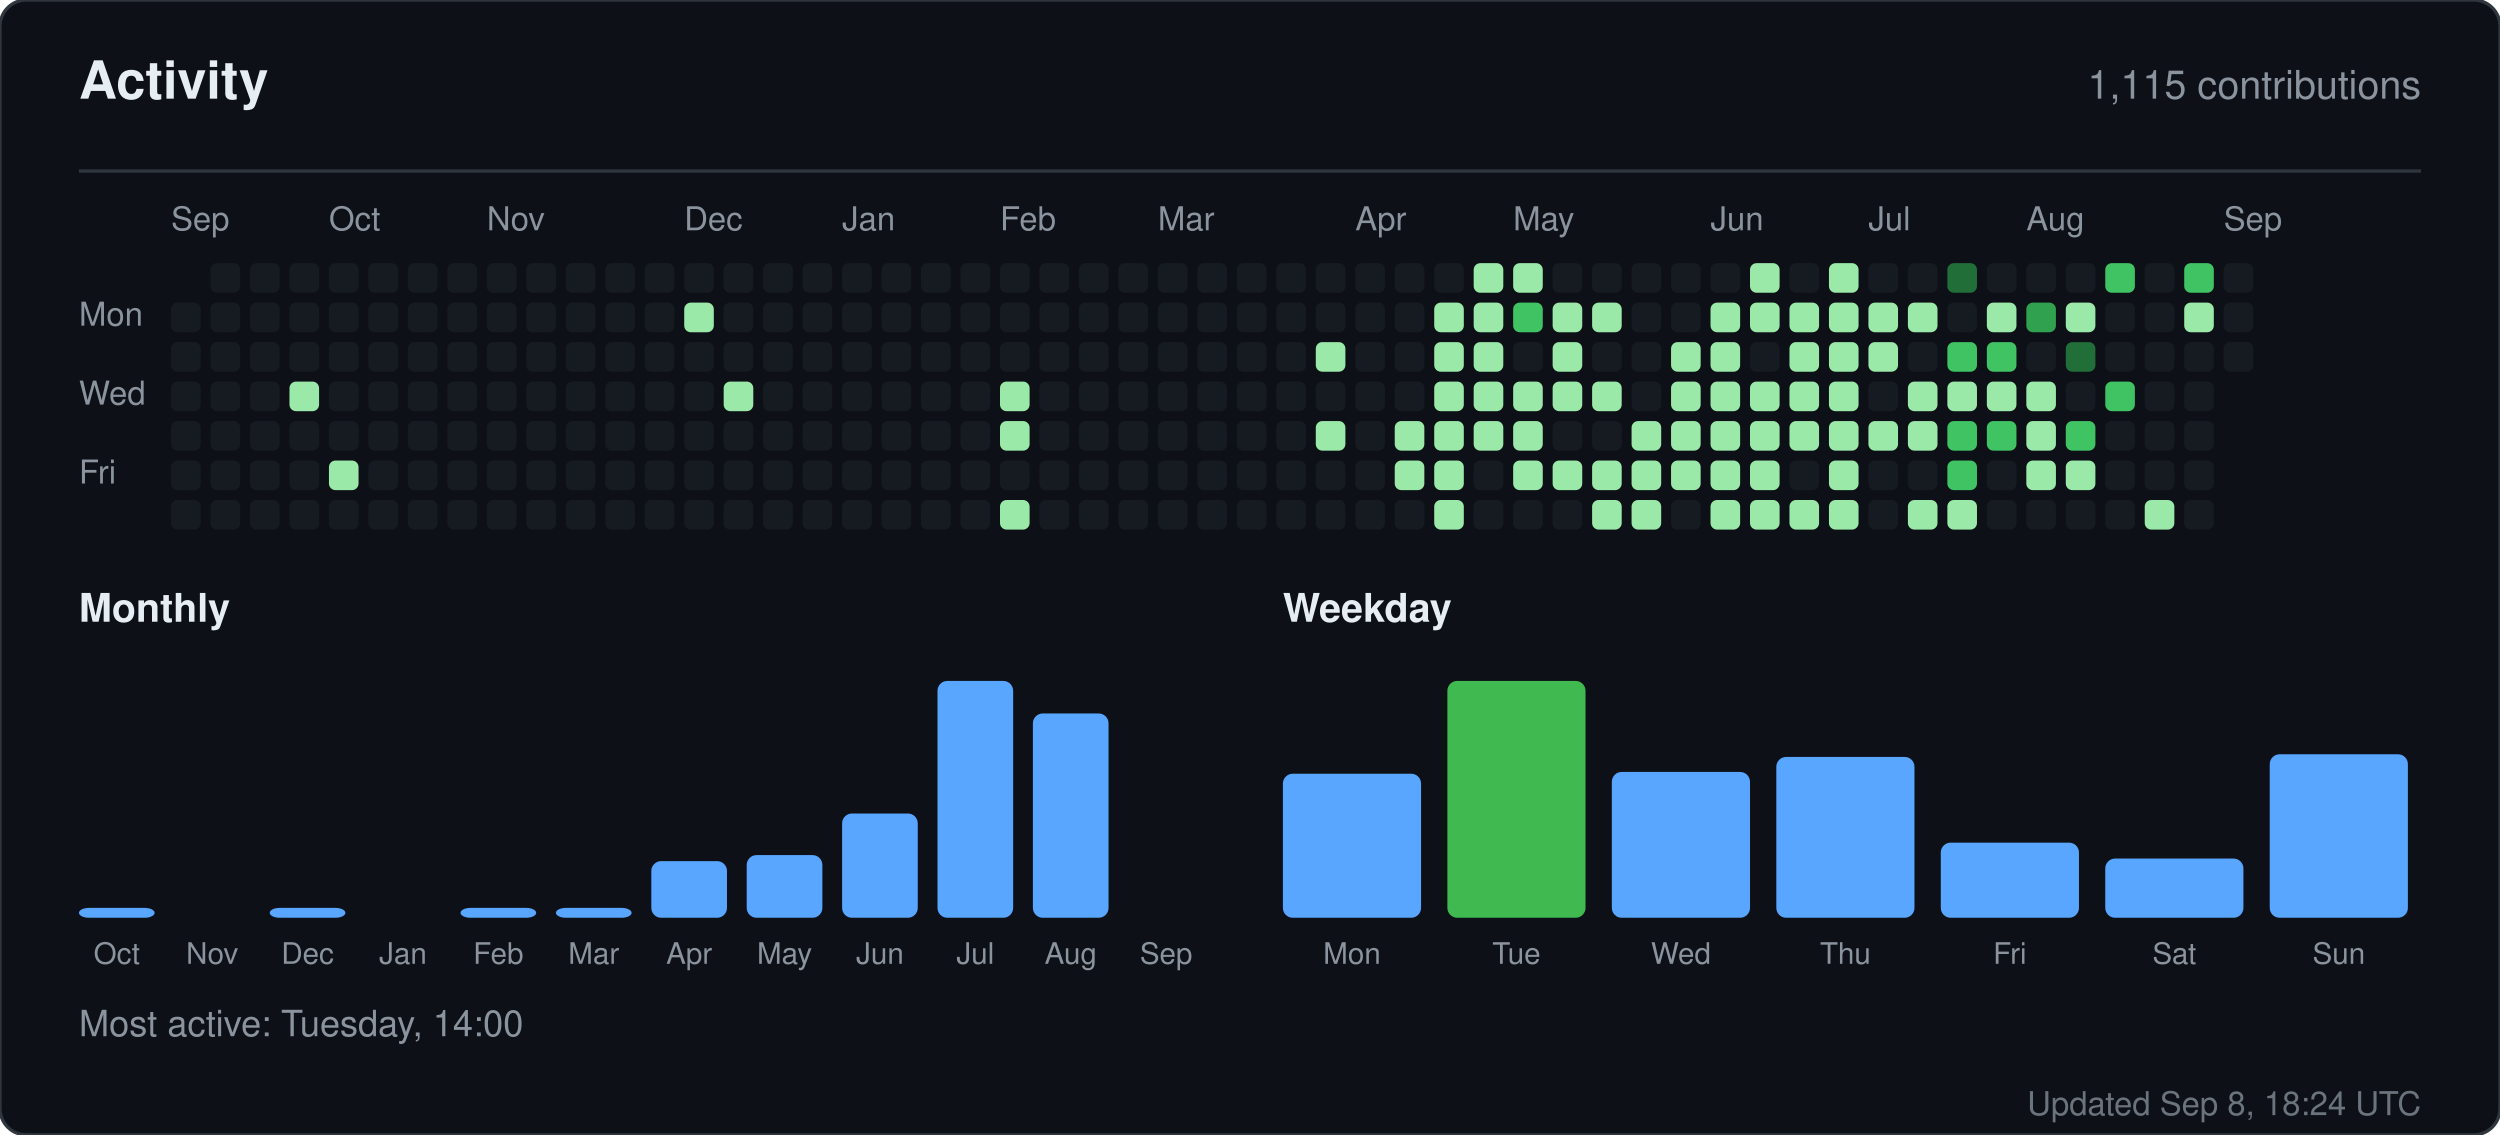
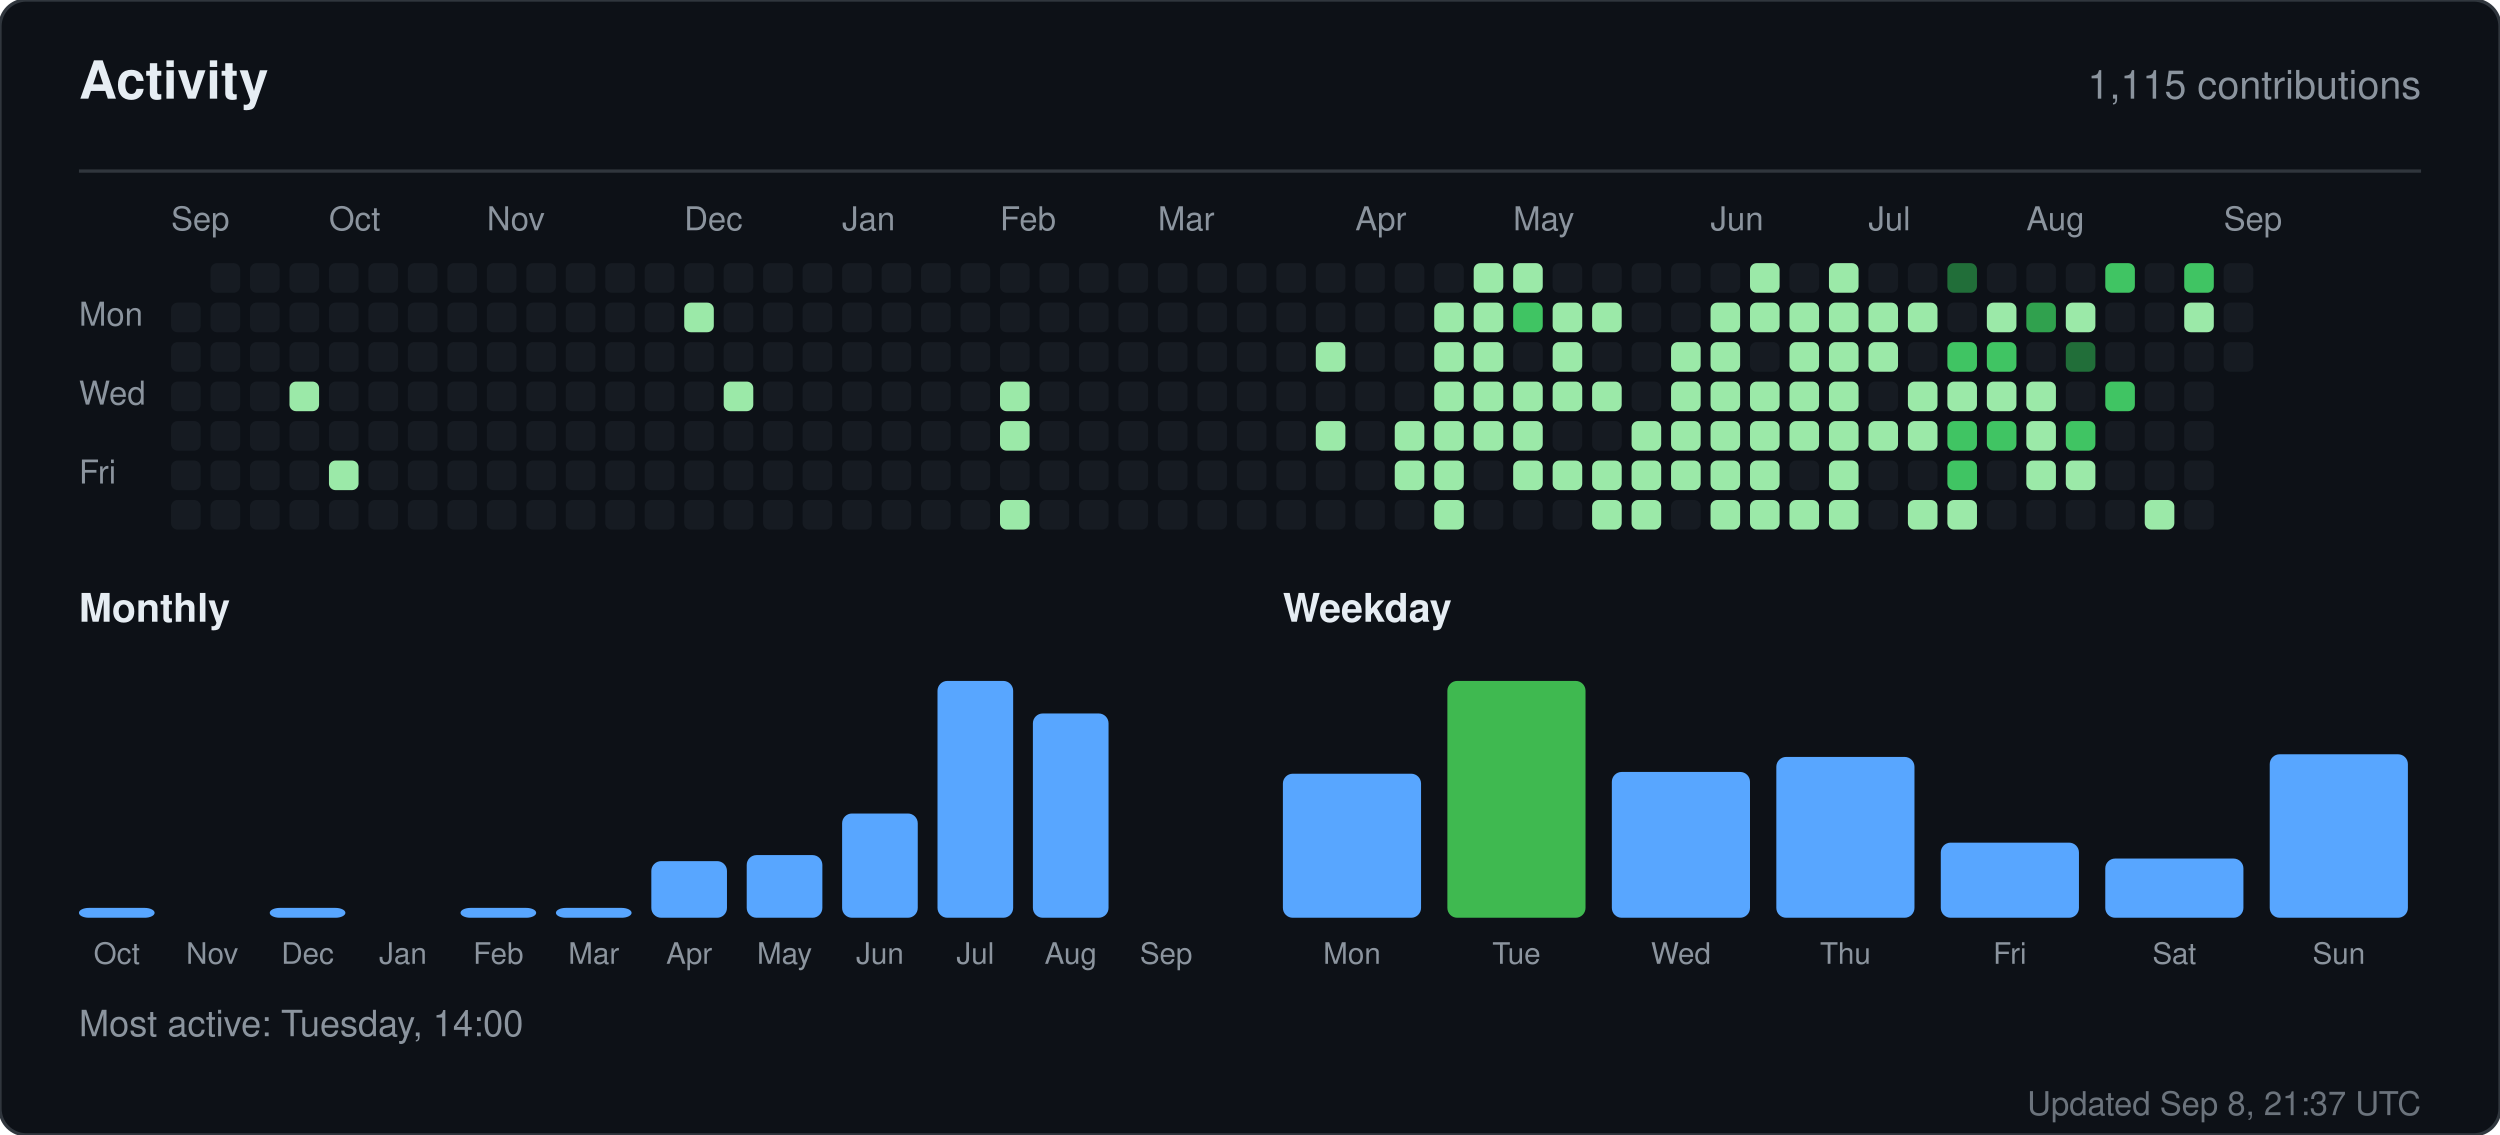
<svg xmlns="http://www.w3.org/2000/svg" width="760" height="345" viewBox="0 0 760 345" role="img" aria-label="Activity for sandiirawan12">
  <rect width="760" height="345" rx="8" fill="#0d1117" stroke="#30363d" />
  <g font-family="-apple-system, BlinkMacSystemFont, Segoe UI, Helvetica, Arial, sans-serif">
    <text x="24" y="30" fill="#e6edf3" font-size="16" font-weight="700">Activity</text>
    <text x="736" y="30" fill="#8b949e" font-size="12" text-anchor="end">1,115 contributions</text>
    <line x1="24" y1="52" x2="736" y2="52" stroke="#30363d" />
    <text x="52" y="70" fill="#8b949e" font-size="10">Sep</text>
    <text x="100" y="70" fill="#8b949e" font-size="10">Oct</text>
    <text x="148" y="70" fill="#8b949e" font-size="10">Nov</text>
    <text x="208" y="70" fill="#8b949e" font-size="10">Dec</text>
    <text x="256" y="70" fill="#8b949e" font-size="10">Jan</text>
    <text x="304" y="70" fill="#8b949e" font-size="10">Feb</text>
    <text x="352" y="70" fill="#8b949e" font-size="10">Mar</text>
    <text x="412" y="70" fill="#8b949e" font-size="10">Apr</text>
    <text x="460" y="70" fill="#8b949e" font-size="10">May</text>
    <text x="520" y="70" fill="#8b949e" font-size="10">Jun</text>
    <text x="568" y="70" fill="#8b949e" font-size="10">Jul</text>
    <text x="616" y="70" fill="#8b949e" font-size="10">Aug</text>
    <text x="676" y="70" fill="#8b949e" font-size="10">Sep</text>
    <text x="24" y="99" fill="#8b949e" font-size="10">Mon</text>
    <text x="24" y="123" fill="#8b949e" font-size="10">Wed</text>
    <text x="24" y="147" fill="#8b949e" font-size="10">Fri</text>
    <rect x="52" y="92" width="9" height="9" rx="2" fill="#161b22" />
    <rect x="52" y="104" width="9" height="9" rx="2" fill="#161b22" />
    <rect x="52" y="116" width="9" height="9" rx="2" fill="#161b22" />
    <rect x="52" y="128" width="9" height="9" rx="2" fill="#161b22" />
    <rect x="52" y="140" width="9" height="9" rx="2" fill="#161b22" />
    <rect x="52" y="152" width="9" height="9" rx="2" fill="#161b22" />
    <rect x="64" y="80" width="9" height="9" rx="2" fill="#161b22" />
    <rect x="64" y="92" width="9" height="9" rx="2" fill="#161b22" />
    <rect x="64" y="104" width="9" height="9" rx="2" fill="#161b22" />
    <rect x="64" y="116" width="9" height="9" rx="2" fill="#161b22" />
    <rect x="64" y="128" width="9" height="9" rx="2" fill="#161b22" />
    <rect x="64" y="140" width="9" height="9" rx="2" fill="#161b22" />
    <rect x="64" y="152" width="9" height="9" rx="2" fill="#161b22" />
    <rect x="76" y="80" width="9" height="9" rx="2" fill="#161b22" />
    <rect x="76" y="92" width="9" height="9" rx="2" fill="#161b22" />
    <rect x="76" y="104" width="9" height="9" rx="2" fill="#161b22" />
    <rect x="76" y="116" width="9" height="9" rx="2" fill="#161b22" />
    <rect x="76" y="128" width="9" height="9" rx="2" fill="#161b22" />
    <rect x="76" y="140" width="9" height="9" rx="2" fill="#161b22" />
    <rect x="76" y="152" width="9" height="9" rx="2" fill="#161b22" />
    <rect x="88" y="80" width="9" height="9" rx="2" fill="#161b22" />
    <rect x="88" y="92" width="9" height="9" rx="2" fill="#161b22" />
    <rect x="88" y="104" width="9" height="9" rx="2" fill="#161b22" />
    <rect x="88" y="116" width="9" height="9" rx="2" fill="#9be9a8" />
    <rect x="88" y="128" width="9" height="9" rx="2" fill="#161b22" />
    <rect x="88" y="140" width="9" height="9" rx="2" fill="#161b22" />
    <rect x="88" y="152" width="9" height="9" rx="2" fill="#161b22" />
    <rect x="100" y="80" width="9" height="9" rx="2" fill="#161b22" />
    <rect x="100" y="92" width="9" height="9" rx="2" fill="#161b22" />
    <rect x="100" y="104" width="9" height="9" rx="2" fill="#161b22" />
    <rect x="100" y="116" width="9" height="9" rx="2" fill="#161b22" />
    <rect x="100" y="128" width="9" height="9" rx="2" fill="#161b22" />
    <rect x="100" y="140" width="9" height="9" rx="2" fill="#9be9a8" />
    <rect x="100" y="152" width="9" height="9" rx="2" fill="#161b22" />
    <rect x="112" y="80" width="9" height="9" rx="2" fill="#161b22" />
    <rect x="112" y="92" width="9" height="9" rx="2" fill="#161b22" />
    <rect x="112" y="104" width="9" height="9" rx="2" fill="#161b22" />
    <rect x="112" y="116" width="9" height="9" rx="2" fill="#161b22" />
    <rect x="112" y="128" width="9" height="9" rx="2" fill="#161b22" />
    <rect x="112" y="140" width="9" height="9" rx="2" fill="#161b22" />
    <rect x="112" y="152" width="9" height="9" rx="2" fill="#161b22" />
    <rect x="124" y="80" width="9" height="9" rx="2" fill="#161b22" />
    <rect x="124" y="92" width="9" height="9" rx="2" fill="#161b22" />
    <rect x="124" y="104" width="9" height="9" rx="2" fill="#161b22" />
    <rect x="124" y="116" width="9" height="9" rx="2" fill="#161b22" />
    <rect x="124" y="128" width="9" height="9" rx="2" fill="#161b22" />
    <rect x="124" y="140" width="9" height="9" rx="2" fill="#161b22" />
    <rect x="124" y="152" width="9" height="9" rx="2" fill="#161b22" />
    <rect x="136" y="80" width="9" height="9" rx="2" fill="#161b22" />
    <rect x="136" y="92" width="9" height="9" rx="2" fill="#161b22" />
    <rect x="136" y="104" width="9" height="9" rx="2" fill="#161b22" />
    <rect x="136" y="116" width="9" height="9" rx="2" fill="#161b22" />
    <rect x="136" y="128" width="9" height="9" rx="2" fill="#161b22" />
    <rect x="136" y="140" width="9" height="9" rx="2" fill="#161b22" />
    <rect x="136" y="152" width="9" height="9" rx="2" fill="#161b22" />
    <rect x="148" y="80" width="9" height="9" rx="2" fill="#161b22" />
    <rect x="148" y="92" width="9" height="9" rx="2" fill="#161b22" />
    <rect x="148" y="104" width="9" height="9" rx="2" fill="#161b22" />
    <rect x="148" y="116" width="9" height="9" rx="2" fill="#161b22" />
    <rect x="148" y="128" width="9" height="9" rx="2" fill="#161b22" />
    <rect x="148" y="140" width="9" height="9" rx="2" fill="#161b22" />
    <rect x="148" y="152" width="9" height="9" rx="2" fill="#161b22" />
    <rect x="160" y="80" width="9" height="9" rx="2" fill="#161b22" />
    <rect x="160" y="92" width="9" height="9" rx="2" fill="#161b22" />
    <rect x="160" y="104" width="9" height="9" rx="2" fill="#161b22" />
    <rect x="160" y="116" width="9" height="9" rx="2" fill="#161b22" />
    <rect x="160" y="128" width="9" height="9" rx="2" fill="#161b22" />
    <rect x="160" y="140" width="9" height="9" rx="2" fill="#161b22" />
    <rect x="160" y="152" width="9" height="9" rx="2" fill="#161b22" />
    <rect x="172" y="80" width="9" height="9" rx="2" fill="#161b22" />
    <rect x="172" y="92" width="9" height="9" rx="2" fill="#161b22" />
    <rect x="172" y="104" width="9" height="9" rx="2" fill="#161b22" />
    <rect x="172" y="116" width="9" height="9" rx="2" fill="#161b22" />
    <rect x="172" y="128" width="9" height="9" rx="2" fill="#161b22" />
    <rect x="172" y="140" width="9" height="9" rx="2" fill="#161b22" />
    <rect x="172" y="152" width="9" height="9" rx="2" fill="#161b22" />
    <rect x="184" y="80" width="9" height="9" rx="2" fill="#161b22" />
    <rect x="184" y="92" width="9" height="9" rx="2" fill="#161b22" />
    <rect x="184" y="104" width="9" height="9" rx="2" fill="#161b22" />
    <rect x="184" y="116" width="9" height="9" rx="2" fill="#161b22" />
    <rect x="184" y="128" width="9" height="9" rx="2" fill="#161b22" />
    <rect x="184" y="140" width="9" height="9" rx="2" fill="#161b22" />
    <rect x="184" y="152" width="9" height="9" rx="2" fill="#161b22" />
    <rect x="196" y="80" width="9" height="9" rx="2" fill="#161b22" />
    <rect x="196" y="92" width="9" height="9" rx="2" fill="#161b22" />
    <rect x="196" y="104" width="9" height="9" rx="2" fill="#161b22" />
    <rect x="196" y="116" width="9" height="9" rx="2" fill="#161b22" />
    <rect x="196" y="128" width="9" height="9" rx="2" fill="#161b22" />
    <rect x="196" y="140" width="9" height="9" rx="2" fill="#161b22" />
    <rect x="196" y="152" width="9" height="9" rx="2" fill="#161b22" />
    <rect x="208" y="80" width="9" height="9" rx="2" fill="#161b22" />
    <rect x="208" y="92" width="9" height="9" rx="2" fill="#9be9a8" />
    <rect x="208" y="104" width="9" height="9" rx="2" fill="#161b22" />
    <rect x="208" y="116" width="9" height="9" rx="2" fill="#161b22" />
    <rect x="208" y="128" width="9" height="9" rx="2" fill="#161b22" />
    <rect x="208" y="140" width="9" height="9" rx="2" fill="#161b22" />
    <rect x="208" y="152" width="9" height="9" rx="2" fill="#161b22" />
    <rect x="220" y="80" width="9" height="9" rx="2" fill="#161b22" />
    <rect x="220" y="92" width="9" height="9" rx="2" fill="#161b22" />
    <rect x="220" y="104" width="9" height="9" rx="2" fill="#161b22" />
    <rect x="220" y="116" width="9" height="9" rx="2" fill="#9be9a8" />
    <rect x="220" y="128" width="9" height="9" rx="2" fill="#161b22" />
    <rect x="220" y="140" width="9" height="9" rx="2" fill="#161b22" />
    <rect x="220" y="152" width="9" height="9" rx="2" fill="#161b22" />
    <rect x="232" y="80" width="9" height="9" rx="2" fill="#161b22" />
    <rect x="232" y="92" width="9" height="9" rx="2" fill="#161b22" />
    <rect x="232" y="104" width="9" height="9" rx="2" fill="#161b22" />
    <rect x="232" y="116" width="9" height="9" rx="2" fill="#161b22" />
    <rect x="232" y="128" width="9" height="9" rx="2" fill="#161b22" />
    <rect x="232" y="140" width="9" height="9" rx="2" fill="#161b22" />
    <rect x="232" y="152" width="9" height="9" rx="2" fill="#161b22" />
    <rect x="244" y="80" width="9" height="9" rx="2" fill="#161b22" />
    <rect x="244" y="92" width="9" height="9" rx="2" fill="#161b22" />
    <rect x="244" y="104" width="9" height="9" rx="2" fill="#161b22" />
    <rect x="244" y="116" width="9" height="9" rx="2" fill="#161b22" />
    <rect x="244" y="128" width="9" height="9" rx="2" fill="#161b22" />
    <rect x="244" y="140" width="9" height="9" rx="2" fill="#161b22" />
    <rect x="244" y="152" width="9" height="9" rx="2" fill="#161b22" />
    <rect x="256" y="80" width="9" height="9" rx="2" fill="#161b22" />
    <rect x="256" y="92" width="9" height="9" rx="2" fill="#161b22" />
    <rect x="256" y="104" width="9" height="9" rx="2" fill="#161b22" />
    <rect x="256" y="116" width="9" height="9" rx="2" fill="#161b22" />
    <rect x="256" y="128" width="9" height="9" rx="2" fill="#161b22" />
    <rect x="256" y="140" width="9" height="9" rx="2" fill="#161b22" />
    <rect x="256" y="152" width="9" height="9" rx="2" fill="#161b22" />
    <rect x="268" y="80" width="9" height="9" rx="2" fill="#161b22" />
    <rect x="268" y="92" width="9" height="9" rx="2" fill="#161b22" />
    <rect x="268" y="104" width="9" height="9" rx="2" fill="#161b22" />
    <rect x="268" y="116" width="9" height="9" rx="2" fill="#161b22" />
    <rect x="268" y="128" width="9" height="9" rx="2" fill="#161b22" />
    <rect x="268" y="140" width="9" height="9" rx="2" fill="#161b22" />
    <rect x="268" y="152" width="9" height="9" rx="2" fill="#161b22" />
    <rect x="280" y="80" width="9" height="9" rx="2" fill="#161b22" />
    <rect x="280" y="92" width="9" height="9" rx="2" fill="#161b22" />
    <rect x="280" y="104" width="9" height="9" rx="2" fill="#161b22" />
    <rect x="280" y="116" width="9" height="9" rx="2" fill="#161b22" />
    <rect x="280" y="128" width="9" height="9" rx="2" fill="#161b22" />
    <rect x="280" y="140" width="9" height="9" rx="2" fill="#161b22" />
    <rect x="280" y="152" width="9" height="9" rx="2" fill="#161b22" />
    <rect x="292" y="80" width="9" height="9" rx="2" fill="#161b22" />
    <rect x="292" y="92" width="9" height="9" rx="2" fill="#161b22" />
    <rect x="292" y="104" width="9" height="9" rx="2" fill="#161b22" />
    <rect x="292" y="116" width="9" height="9" rx="2" fill="#161b22" />
    <rect x="292" y="128" width="9" height="9" rx="2" fill="#161b22" />
    <rect x="292" y="140" width="9" height="9" rx="2" fill="#161b22" />
    <rect x="292" y="152" width="9" height="9" rx="2" fill="#161b22" />
    <rect x="304" y="80" width="9" height="9" rx="2" fill="#161b22" />
    <rect x="304" y="92" width="9" height="9" rx="2" fill="#161b22" />
    <rect x="304" y="104" width="9" height="9" rx="2" fill="#161b22" />
    <rect x="304" y="116" width="9" height="9" rx="2" fill="#9be9a8" />
    <rect x="304" y="128" width="9" height="9" rx="2" fill="#9be9a8" />
    <rect x="304" y="140" width="9" height="9" rx="2" fill="#161b22" />
    <rect x="304" y="152" width="9" height="9" rx="2" fill="#9be9a8" />
    <rect x="316" y="80" width="9" height="9" rx="2" fill="#161b22" />
    <rect x="316" y="92" width="9" height="9" rx="2" fill="#161b22" />
    <rect x="316" y="104" width="9" height="9" rx="2" fill="#161b22" />
    <rect x="316" y="116" width="9" height="9" rx="2" fill="#161b22" />
    <rect x="316" y="128" width="9" height="9" rx="2" fill="#161b22" />
    <rect x="316" y="140" width="9" height="9" rx="2" fill="#161b22" />
    <rect x="316" y="152" width="9" height="9" rx="2" fill="#161b22" />
    <rect x="328" y="80" width="9" height="9" rx="2" fill="#161b22" />
    <rect x="328" y="92" width="9" height="9" rx="2" fill="#161b22" />
    <rect x="328" y="104" width="9" height="9" rx="2" fill="#161b22" />
    <rect x="328" y="116" width="9" height="9" rx="2" fill="#161b22" />
    <rect x="328" y="128" width="9" height="9" rx="2" fill="#161b22" />
    <rect x="328" y="140" width="9" height="9" rx="2" fill="#161b22" />
    <rect x="328" y="152" width="9" height="9" rx="2" fill="#161b22" />
    <rect x="340" y="80" width="9" height="9" rx="2" fill="#161b22" />
    <rect x="340" y="92" width="9" height="9" rx="2" fill="#161b22" />
    <rect x="340" y="104" width="9" height="9" rx="2" fill="#161b22" />
    <rect x="340" y="116" width="9" height="9" rx="2" fill="#161b22" />
    <rect x="340" y="128" width="9" height="9" rx="2" fill="#161b22" />
    <rect x="340" y="140" width="9" height="9" rx="2" fill="#161b22" />
    <rect x="340" y="152" width="9" height="9" rx="2" fill="#161b22" />
    <rect x="352" y="80" width="9" height="9" rx="2" fill="#161b22" />
    <rect x="352" y="92" width="9" height="9" rx="2" fill="#161b22" />
    <rect x="352" y="104" width="9" height="9" rx="2" fill="#161b22" />
    <rect x="352" y="116" width="9" height="9" rx="2" fill="#161b22" />
    <rect x="352" y="128" width="9" height="9" rx="2" fill="#161b22" />
    <rect x="352" y="140" width="9" height="9" rx="2" fill="#161b22" />
    <rect x="352" y="152" width="9" height="9" rx="2" fill="#161b22" />
    <rect x="364" y="80" width="9" height="9" rx="2" fill="#161b22" />
    <rect x="364" y="92" width="9" height="9" rx="2" fill="#161b22" />
    <rect x="364" y="104" width="9" height="9" rx="2" fill="#161b22" />
    <rect x="364" y="116" width="9" height="9" rx="2" fill="#161b22" />
    <rect x="364" y="128" width="9" height="9" rx="2" fill="#161b22" />
    <rect x="364" y="140" width="9" height="9" rx="2" fill="#161b22" />
    <rect x="364" y="152" width="9" height="9" rx="2" fill="#161b22" />
    <rect x="376" y="80" width="9" height="9" rx="2" fill="#161b22" />
    <rect x="376" y="92" width="9" height="9" rx="2" fill="#161b22" />
    <rect x="376" y="104" width="9" height="9" rx="2" fill="#161b22" />
    <rect x="376" y="116" width="9" height="9" rx="2" fill="#161b22" />
    <rect x="376" y="128" width="9" height="9" rx="2" fill="#161b22" />
    <rect x="376" y="140" width="9" height="9" rx="2" fill="#161b22" />
    <rect x="376" y="152" width="9" height="9" rx="2" fill="#161b22" />
    <rect x="388" y="80" width="9" height="9" rx="2" fill="#161b22" />
    <rect x="388" y="92" width="9" height="9" rx="2" fill="#161b22" />
    <rect x="388" y="104" width="9" height="9" rx="2" fill="#161b22" />
    <rect x="388" y="116" width="9" height="9" rx="2" fill="#161b22" />
    <rect x="388" y="128" width="9" height="9" rx="2" fill="#161b22" />
    <rect x="388" y="140" width="9" height="9" rx="2" fill="#161b22" />
    <rect x="388" y="152" width="9" height="9" rx="2" fill="#161b22" />
    <rect x="400" y="80" width="9" height="9" rx="2" fill="#161b22" />
    <rect x="400" y="92" width="9" height="9" rx="2" fill="#161b22" />
    <rect x="400" y="104" width="9" height="9" rx="2" fill="#9be9a8" />
    <rect x="400" y="116" width="9" height="9" rx="2" fill="#161b22" />
    <rect x="400" y="128" width="9" height="9" rx="2" fill="#9be9a8" />
    <rect x="400" y="140" width="9" height="9" rx="2" fill="#161b22" />
    <rect x="400" y="152" width="9" height="9" rx="2" fill="#161b22" />
    <rect x="412" y="80" width="9" height="9" rx="2" fill="#161b22" />
    <rect x="412" y="92" width="9" height="9" rx="2" fill="#161b22" />
    <rect x="412" y="104" width="9" height="9" rx="2" fill="#161b22" />
    <rect x="412" y="116" width="9" height="9" rx="2" fill="#161b22" />
    <rect x="412" y="128" width="9" height="9" rx="2" fill="#161b22" />
    <rect x="412" y="140" width="9" height="9" rx="2" fill="#161b22" />
    <rect x="412" y="152" width="9" height="9" rx="2" fill="#161b22" />
    <rect x="424" y="80" width="9" height="9" rx="2" fill="#161b22" />
    <rect x="424" y="92" width="9" height="9" rx="2" fill="#161b22" />
    <rect x="424" y="104" width="9" height="9" rx="2" fill="#161b22" />
    <rect x="424" y="116" width="9" height="9" rx="2" fill="#161b22" />
    <rect x="424" y="128" width="9" height="9" rx="2" fill="#9be9a8" />
    <rect x="424" y="140" width="9" height="9" rx="2" fill="#9be9a8" />
    <rect x="424" y="152" width="9" height="9" rx="2" fill="#161b22" />
    <rect x="436" y="80" width="9" height="9" rx="2" fill="#161b22" />
    <rect x="436" y="92" width="9" height="9" rx="2" fill="#9be9a8" />
    <rect x="436" y="104" width="9" height="9" rx="2" fill="#9be9a8" />
    <rect x="436" y="116" width="9" height="9" rx="2" fill="#9be9a8" />
    <rect x="436" y="128" width="9" height="9" rx="2" fill="#9be9a8" />
    <rect x="436" y="140" width="9" height="9" rx="2" fill="#9be9a8" />
    <rect x="436" y="152" width="9" height="9" rx="2" fill="#9be9a8" />
    <rect x="448" y="80" width="9" height="9" rx="2" fill="#9be9a8" />
    <rect x="448" y="92" width="9" height="9" rx="2" fill="#9be9a8" />
    <rect x="448" y="104" width="9" height="9" rx="2" fill="#9be9a8" />
    <rect x="448" y="116" width="9" height="9" rx="2" fill="#9be9a8" />
    <rect x="448" y="128" width="9" height="9" rx="2" fill="#9be9a8" />
    <rect x="448" y="140" width="9" height="9" rx="2" fill="#161b22" />
    <rect x="448" y="152" width="9" height="9" rx="2" fill="#161b22" />
    <rect x="460" y="80" width="9" height="9" rx="2" fill="#9be9a8" />
    <rect x="460" y="92" width="9" height="9" rx="2" fill="#40c463" />
    <rect x="460" y="104" width="9" height="9" rx="2" fill="#161b22" />
    <rect x="460" y="116" width="9" height="9" rx="2" fill="#9be9a8" />
    <rect x="460" y="128" width="9" height="9" rx="2" fill="#9be9a8" />
    <rect x="460" y="140" width="9" height="9" rx="2" fill="#9be9a8" />
    <rect x="460" y="152" width="9" height="9" rx="2" fill="#161b22" />
    <rect x="472" y="80" width="9" height="9" rx="2" fill="#161b22" />
    <rect x="472" y="92" width="9" height="9" rx="2" fill="#9be9a8" />
    <rect x="472" y="104" width="9" height="9" rx="2" fill="#9be9a8" />
    <rect x="472" y="116" width="9" height="9" rx="2" fill="#9be9a8" />
    <rect x="472" y="128" width="9" height="9" rx="2" fill="#161b22" />
    <rect x="472" y="140" width="9" height="9" rx="2" fill="#9be9a8" />
    <rect x="472" y="152" width="9" height="9" rx="2" fill="#161b22" />
    <rect x="484" y="80" width="9" height="9" rx="2" fill="#161b22" />
    <rect x="484" y="92" width="9" height="9" rx="2" fill="#9be9a8" />
    <rect x="484" y="104" width="9" height="9" rx="2" fill="#161b22" />
    <rect x="484" y="116" width="9" height="9" rx="2" fill="#9be9a8" />
    <rect x="484" y="128" width="9" height="9" rx="2" fill="#161b22" />
    <rect x="484" y="140" width="9" height="9" rx="2" fill="#9be9a8" />
    <rect x="484" y="152" width="9" height="9" rx="2" fill="#9be9a8" />
    <rect x="496" y="80" width="9" height="9" rx="2" fill="#161b22" />
    <rect x="496" y="92" width="9" height="9" rx="2" fill="#161b22" />
    <rect x="496" y="104" width="9" height="9" rx="2" fill="#161b22" />
    <rect x="496" y="116" width="9" height="9" rx="2" fill="#161b22" />
    <rect x="496" y="128" width="9" height="9" rx="2" fill="#9be9a8" />
    <rect x="496" y="140" width="9" height="9" rx="2" fill="#9be9a8" />
    <rect x="496" y="152" width="9" height="9" rx="2" fill="#9be9a8" />
    <rect x="508" y="80" width="9" height="9" rx="2" fill="#161b22" />
    <rect x="508" y="92" width="9" height="9" rx="2" fill="#161b22" />
    <rect x="508" y="104" width="9" height="9" rx="2" fill="#9be9a8" />
    <rect x="508" y="116" width="9" height="9" rx="2" fill="#9be9a8" />
    <rect x="508" y="128" width="9" height="9" rx="2" fill="#9be9a8" />
    <rect x="508" y="140" width="9" height="9" rx="2" fill="#9be9a8" />
    <rect x="508" y="152" width="9" height="9" rx="2" fill="#161b22" />
    <rect x="520" y="80" width="9" height="9" rx="2" fill="#161b22" />
    <rect x="520" y="92" width="9" height="9" rx="2" fill="#9be9a8" />
    <rect x="520" y="104" width="9" height="9" rx="2" fill="#9be9a8" />
    <rect x="520" y="116" width="9" height="9" rx="2" fill="#9be9a8" />
    <rect x="520" y="128" width="9" height="9" rx="2" fill="#9be9a8" />
    <rect x="520" y="140" width="9" height="9" rx="2" fill="#9be9a8" />
    <rect x="520" y="152" width="9" height="9" rx="2" fill="#9be9a8" />
    <rect x="532" y="80" width="9" height="9" rx="2" fill="#9be9a8" />
    <rect x="532" y="92" width="9" height="9" rx="2" fill="#9be9a8" />
    <rect x="532" y="104" width="9" height="9" rx="2" fill="#161b22" />
    <rect x="532" y="116" width="9" height="9" rx="2" fill="#9be9a8" />
    <rect x="532" y="128" width="9" height="9" rx="2" fill="#9be9a8" />
    <rect x="532" y="140" width="9" height="9" rx="2" fill="#9be9a8" />
    <rect x="532" y="152" width="9" height="9" rx="2" fill="#9be9a8" />
    <rect x="544" y="80" width="9" height="9" rx="2" fill="#161b22" />
    <rect x="544" y="92" width="9" height="9" rx="2" fill="#9be9a8" />
    <rect x="544" y="104" width="9" height="9" rx="2" fill="#9be9a8" />
    <rect x="544" y="116" width="9" height="9" rx="2" fill="#9be9a8" />
    <rect x="544" y="128" width="9" height="9" rx="2" fill="#9be9a8" />
    <rect x="544" y="140" width="9" height="9" rx="2" fill="#161b22" />
    <rect x="544" y="152" width="9" height="9" rx="2" fill="#9be9a8" />
    <rect x="556" y="80" width="9" height="9" rx="2" fill="#9be9a8" />
    <rect x="556" y="92" width="9" height="9" rx="2" fill="#9be9a8" />
    <rect x="556" y="104" width="9" height="9" rx="2" fill="#9be9a8" />
    <rect x="556" y="116" width="9" height="9" rx="2" fill="#9be9a8" />
    <rect x="556" y="128" width="9" height="9" rx="2" fill="#9be9a8" />
    <rect x="556" y="140" width="9" height="9" rx="2" fill="#9be9a8" />
    <rect x="556" y="152" width="9" height="9" rx="2" fill="#9be9a8" />
    <rect x="568" y="80" width="9" height="9" rx="2" fill="#161b22" />
    <rect x="568" y="92" width="9" height="9" rx="2" fill="#9be9a8" />
    <rect x="568" y="104" width="9" height="9" rx="2" fill="#9be9a8" />
    <rect x="568" y="116" width="9" height="9" rx="2" fill="#161b22" />
    <rect x="568" y="128" width="9" height="9" rx="2" fill="#9be9a8" />
    <rect x="568" y="140" width="9" height="9" rx="2" fill="#161b22" />
    <rect x="568" y="152" width="9" height="9" rx="2" fill="#161b22" />
    <rect x="580" y="80" width="9" height="9" rx="2" fill="#161b22" />
    <rect x="580" y="92" width="9" height="9" rx="2" fill="#9be9a8" />
    <rect x="580" y="104" width="9" height="9" rx="2" fill="#161b22" />
    <rect x="580" y="116" width="9" height="9" rx="2" fill="#9be9a8" />
    <rect x="580" y="128" width="9" height="9" rx="2" fill="#9be9a8" />
    <rect x="580" y="140" width="9" height="9" rx="2" fill="#161b22" />
    <rect x="580" y="152" width="9" height="9" rx="2" fill="#9be9a8" />
    <rect x="592" y="80" width="9" height="9" rx="2" fill="#216e39" />
    <rect x="592" y="92" width="9" height="9" rx="2" fill="#161b22" />
    <rect x="592" y="104" width="9" height="9" rx="2" fill="#40c463" />
    <rect x="592" y="116" width="9" height="9" rx="2" fill="#9be9a8" />
    <rect x="592" y="128" width="9" height="9" rx="2" fill="#40c463" />
    <rect x="592" y="140" width="9" height="9" rx="2" fill="#40c463" />
    <rect x="592" y="152" width="9" height="9" rx="2" fill="#9be9a8" />
    <rect x="604" y="80" width="9" height="9" rx="2" fill="#161b22" />
    <rect x="604" y="92" width="9" height="9" rx="2" fill="#9be9a8" />
    <rect x="604" y="104" width="9" height="9" rx="2" fill="#40c463" />
    <rect x="604" y="116" width="9" height="9" rx="2" fill="#9be9a8" />
    <rect x="604" y="128" width="9" height="9" rx="2" fill="#40c463" />
    <rect x="604" y="140" width="9" height="9" rx="2" fill="#161b22" />
    <rect x="604" y="152" width="9" height="9" rx="2" fill="#161b22" />
    <rect x="616" y="80" width="9" height="9" rx="2" fill="#161b22" />
    <rect x="616" y="92" width="9" height="9" rx="2" fill="#30a14e" />
    <rect x="616" y="104" width="9" height="9" rx="2" fill="#161b22" />
    <rect x="616" y="116" width="9" height="9" rx="2" fill="#9be9a8" />
    <rect x="616" y="128" width="9" height="9" rx="2" fill="#9be9a8" />
    <rect x="616" y="140" width="9" height="9" rx="2" fill="#9be9a8" />
    <rect x="616" y="152" width="9" height="9" rx="2" fill="#161b22" />
    <rect x="628" y="80" width="9" height="9" rx="2" fill="#161b22" />
    <rect x="628" y="92" width="9" height="9" rx="2" fill="#9be9a8" />
    <rect x="628" y="104" width="9" height="9" rx="2" fill="#216e39" />
    <rect x="628" y="116" width="9" height="9" rx="2" fill="#161b22" />
    <rect x="628" y="128" width="9" height="9" rx="2" fill="#40c463" />
    <rect x="628" y="140" width="9" height="9" rx="2" fill="#9be9a8" />
    <rect x="628" y="152" width="9" height="9" rx="2" fill="#161b22" />
    <rect x="640" y="80" width="9" height="9" rx="2" fill="#40c463" />
    <rect x="640" y="92" width="9" height="9" rx="2" fill="#161b22" />
    <rect x="640" y="104" width="9" height="9" rx="2" fill="#161b22" />
    <rect x="640" y="116" width="9" height="9" rx="2" fill="#40c463" />
    <rect x="640" y="128" width="9" height="9" rx="2" fill="#161b22" />
    <rect x="640" y="140" width="9" height="9" rx="2" fill="#161b22" />
    <rect x="640" y="152" width="9" height="9" rx="2" fill="#161b22" />
    <rect x="652" y="80" width="9" height="9" rx="2" fill="#161b22" />
    <rect x="652" y="92" width="9" height="9" rx="2" fill="#161b22" />
    <rect x="652" y="104" width="9" height="9" rx="2" fill="#161b22" />
    <rect x="652" y="116" width="9" height="9" rx="2" fill="#161b22" />
    <rect x="652" y="128" width="9" height="9" rx="2" fill="#161b22" />
    <rect x="652" y="140" width="9" height="9" rx="2" fill="#161b22" />
    <rect x="652" y="152" width="9" height="9" rx="2" fill="#9be9a8" />
    <rect x="664" y="80" width="9" height="9" rx="2" fill="#40c463" />
    <rect x="664" y="92" width="9" height="9" rx="2" fill="#9be9a8" />
    <rect x="664" y="104" width="9" height="9" rx="2" fill="#161b22" />
    <rect x="664" y="116" width="9" height="9" rx="2" fill="#161b22" />
    <rect x="664" y="128" width="9" height="9" rx="2" fill="#161b22" />
    <rect x="664" y="140" width="9" height="9" rx="2" fill="#161b22" />
    <rect x="664" y="152" width="9" height="9" rx="2" fill="#161b22" />
    <rect x="676" y="80" width="9" height="9" rx="2" fill="#161b22" />
    <rect x="676" y="92" width="9" height="9" rx="2" fill="#161b22" />
    <rect x="676" y="104" width="9" height="9" rx="2" fill="#161b22" />
    <text x="24" y="189" fill="#e6edf3" font-size="12" font-weight="600">Monthly</text>
    <text x="390" y="189" fill="#e6edf3" font-size="12" font-weight="600">Weekday</text>
    <rect x="24" y="276" width="23" height="3" rx="3" fill="#58a6ff" />
    <text x="35.5" y="293" fill="#8b949e" font-size="9" text-anchor="middle">Oct</text>
    <rect x="53" y="279" width="23" height="0" rx="3" fill="#58a6ff" />
    <text x="64.5" y="293" fill="#8b949e" font-size="9" text-anchor="middle">Nov</text>
    <rect x="82" y="276" width="23" height="3" rx="3" fill="#58a6ff" />
    <text x="93.5" y="293" fill="#8b949e" font-size="9" text-anchor="middle">Dec</text>
    <rect x="111" y="279" width="23" height="0" rx="3" fill="#58a6ff" />
    <text x="122.5" y="293" fill="#8b949e" font-size="9" text-anchor="middle">Jan</text>
    <rect x="140" y="276" width="23" height="3" rx="3" fill="#58a6ff" />
    <text x="151.5" y="293" fill="#8b949e" font-size="9" text-anchor="middle">Feb</text>
    <rect x="169" y="276" width="23" height="3" rx="3" fill="#58a6ff" />
    <text x="180.5" y="293" fill="#8b949e" font-size="9" text-anchor="middle">Mar</text>
    <rect x="198" y="261.779" width="23" height="17.221" rx="3" fill="#58a6ff" />
    <text x="209.5" y="293" fill="#8b949e" font-size="9" text-anchor="middle">Apr</text>
    <rect x="227" y="259.947" width="23" height="19.053" rx="3" fill="#58a6ff" />
    <text x="238.5" y="293" fill="#8b949e" font-size="9" text-anchor="middle">May</text>
    <rect x="256" y="247.305" width="23" height="31.695" rx="3" fill="#58a6ff" />
    <text x="267.5" y="293" fill="#8b949e" font-size="9" text-anchor="middle">Jun</text>
    <rect x="285" y="207" width="23" height="72" rx="3" fill="#58a6ff" />
    <text x="296.5" y="293" fill="#8b949e" font-size="9" text-anchor="middle">Jul</text>
    <rect x="314" y="216.893" width="23" height="62.107" rx="3" fill="#58a6ff" />
    <text x="325.5" y="293" fill="#8b949e" font-size="9" text-anchor="middle">Aug</text>
    <rect x="343" y="279" width="23" height="0" rx="3" fill="#58a6ff" />
    <text x="354.5" y="293" fill="#8b949e" font-size="9" text-anchor="middle">Sep</text>
    <rect x="390" y="235.209" width="42" height="43.791" rx="3" fill="#58a6ff" />
    <text x="411" y="293" fill="#8b949e" font-size="9" text-anchor="middle">Mon</text>
    <rect x="440" y="207" width="42" height="72" rx="3" fill="#3fb950" />
    <text x="461" y="293" fill="#8b949e" font-size="9" text-anchor="middle">Tue</text>
    <rect x="490" y="234.672" width="42" height="44.328" rx="3" fill="#58a6ff" />
    <text x="511" y="293" fill="#8b949e" font-size="9" text-anchor="middle">Wed</text>
    <rect x="540" y="230.104" width="42" height="48.896" rx="3" fill="#58a6ff" />
    <text x="561" y="293" fill="#8b949e" font-size="9" text-anchor="middle">Thu</text>
    <rect x="590" y="256.164" width="42" height="22.836" rx="3" fill="#58a6ff" />
    <text x="611" y="293" fill="#8b949e" font-size="9" text-anchor="middle">Fri</text>
    <rect x="640" y="261" width="42" height="18" rx="3" fill="#58a6ff" />
    <text x="661" y="293" fill="#8b949e" font-size="9" text-anchor="middle">Sat</text>
    <rect x="690" y="229.299" width="42" height="49.701" rx="3" fill="#58a6ff" />
    <text x="711" y="293" fill="#8b949e" font-size="9" text-anchor="middle">Sun</text>
    <text x="24" y="315" fill="#8b949e" font-size="11">Most active: Tuesday, 14:00</text>
-     <text x="736" y="339" fill="#8b949e" font-size="10" text-anchor="end" opacity="0.75">Updated Sep 8, 18:24 UTC</text>
+     <text x="736" y="339" fill="#8b949e" font-size="10" text-anchor="end" opacity="0.75">Updated Sep 8, 21:37 UTC</text>
  </g>
</svg>
